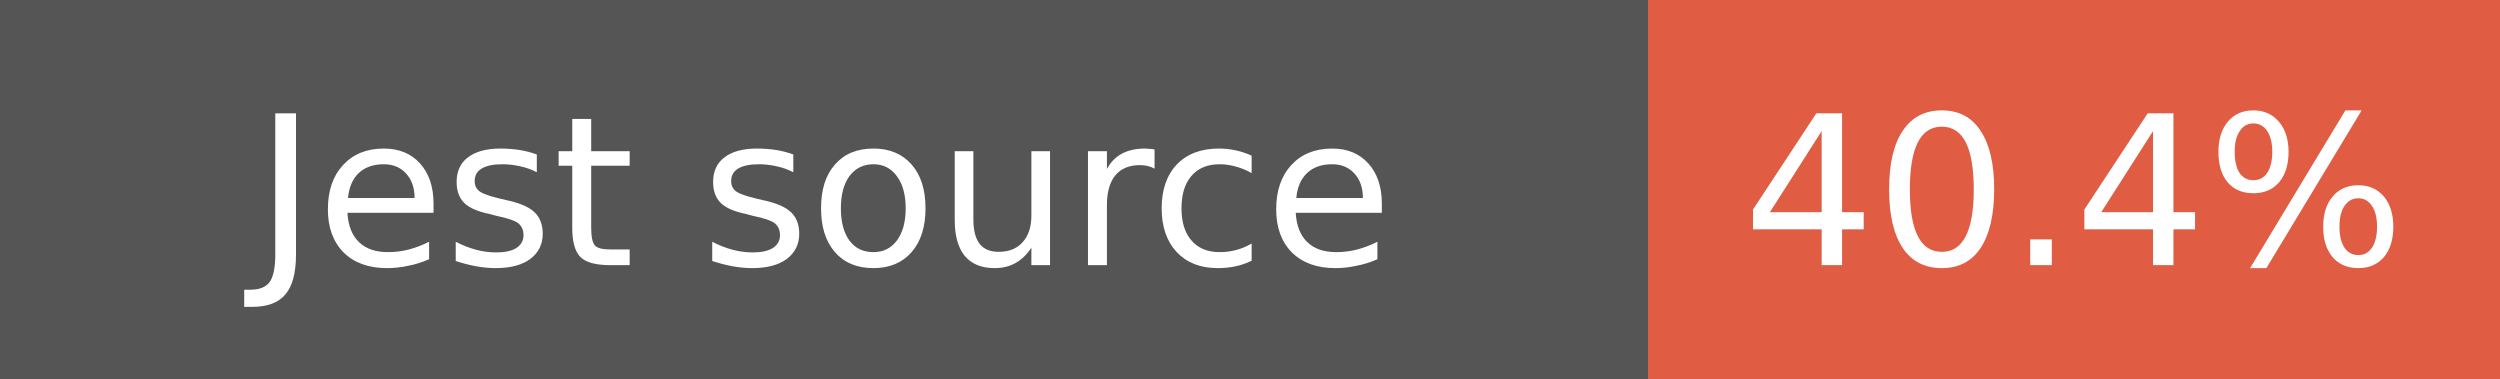
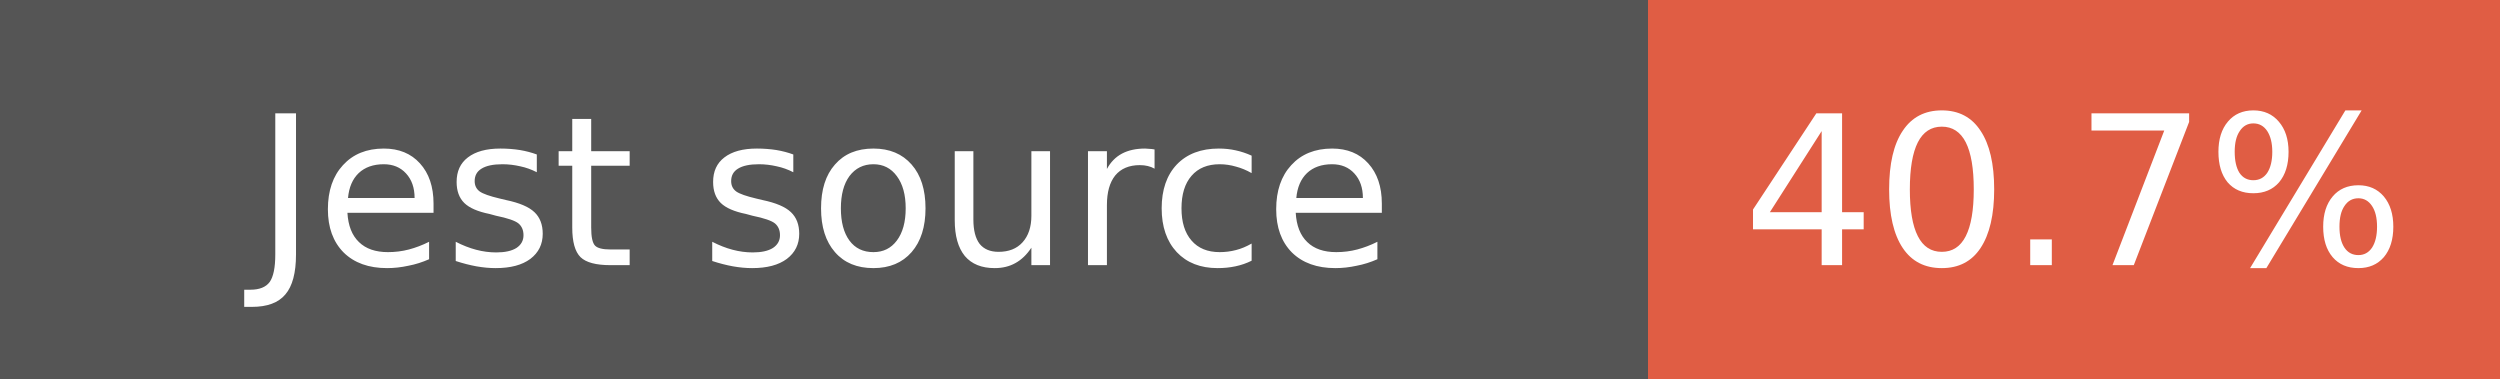
- <svg xmlns="http://www.w3.org/2000/svg" width="132" height="20" role="img" aria-label="Normalized Jest-instrumented JS/TS source coverage (lines): 40.4%">
+ <svg xmlns="http://www.w3.org/2000/svg" width="132" height="20" role="img" aria-label="Normalized Jest-instrumented JS/TS source coverage (lines): 40.7%">
  <g shape-rendering="crispEdges">
    <rect width="87" height="20" fill="#555" />
    <rect x="87" width="45" height="20" fill="#e05d44" />
  </g>
  <g fill="#fff" text-anchor="middle" font-family="Verdana,Geneva,DejaVu Sans,sans-serif" font-size="11">
    <text x="43.5" y="14">Jest source</text>
-     <text x="109.5" y="14">40.4%</text>
+     <text x="109.5" y="14">40.7%</text>
  </g>
</svg>
